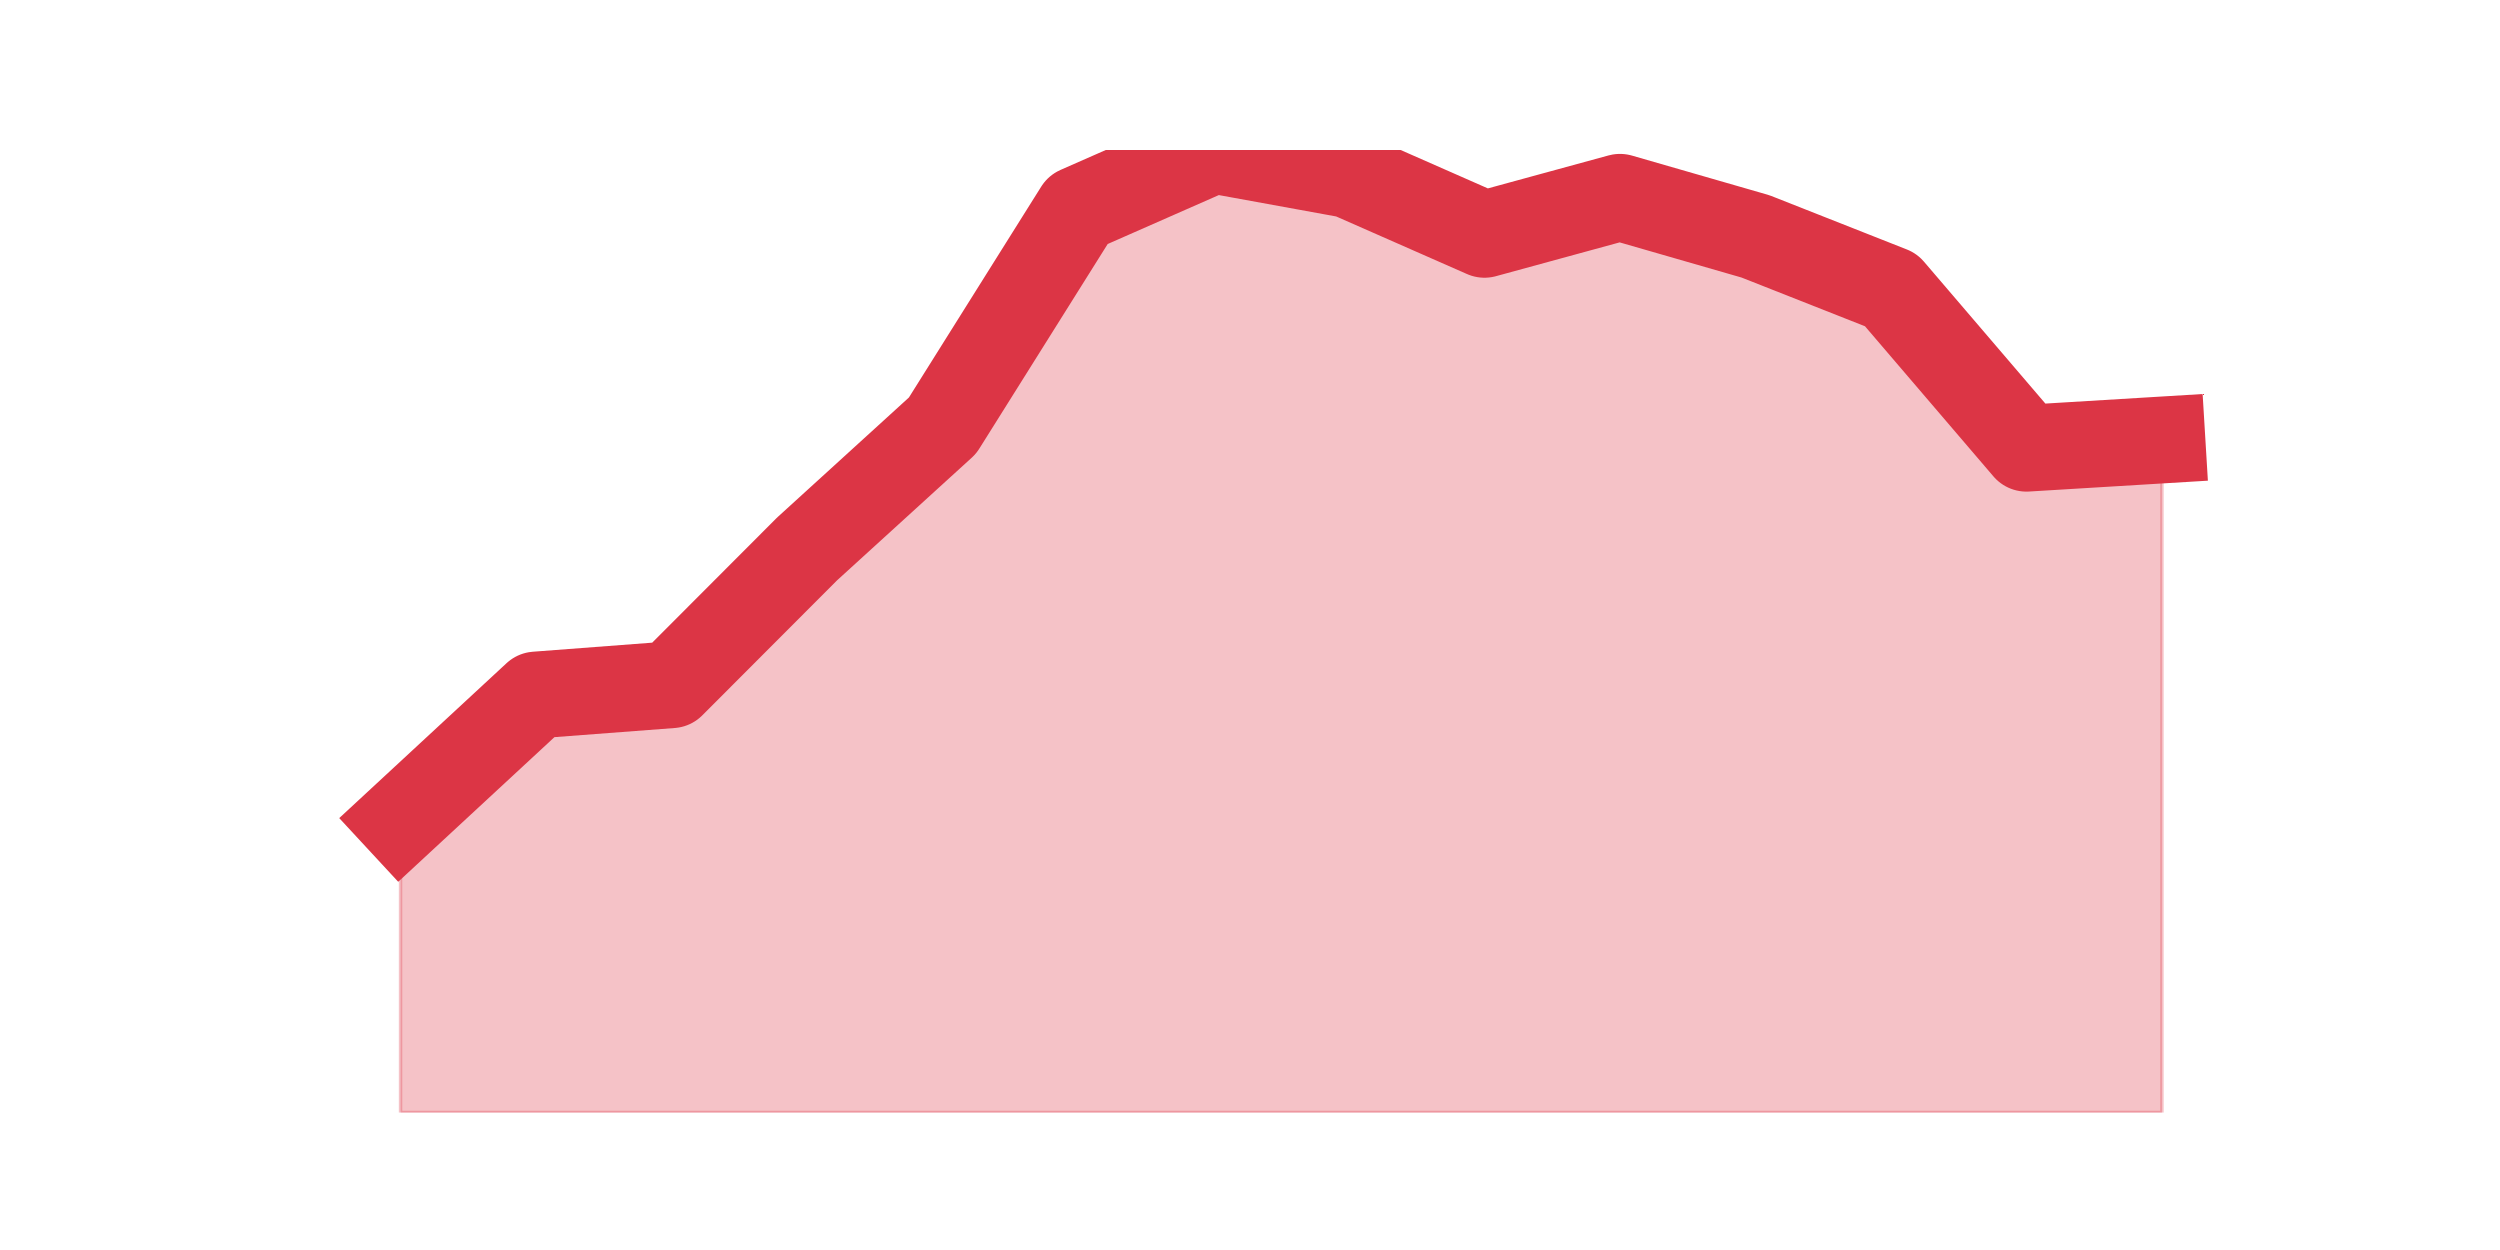
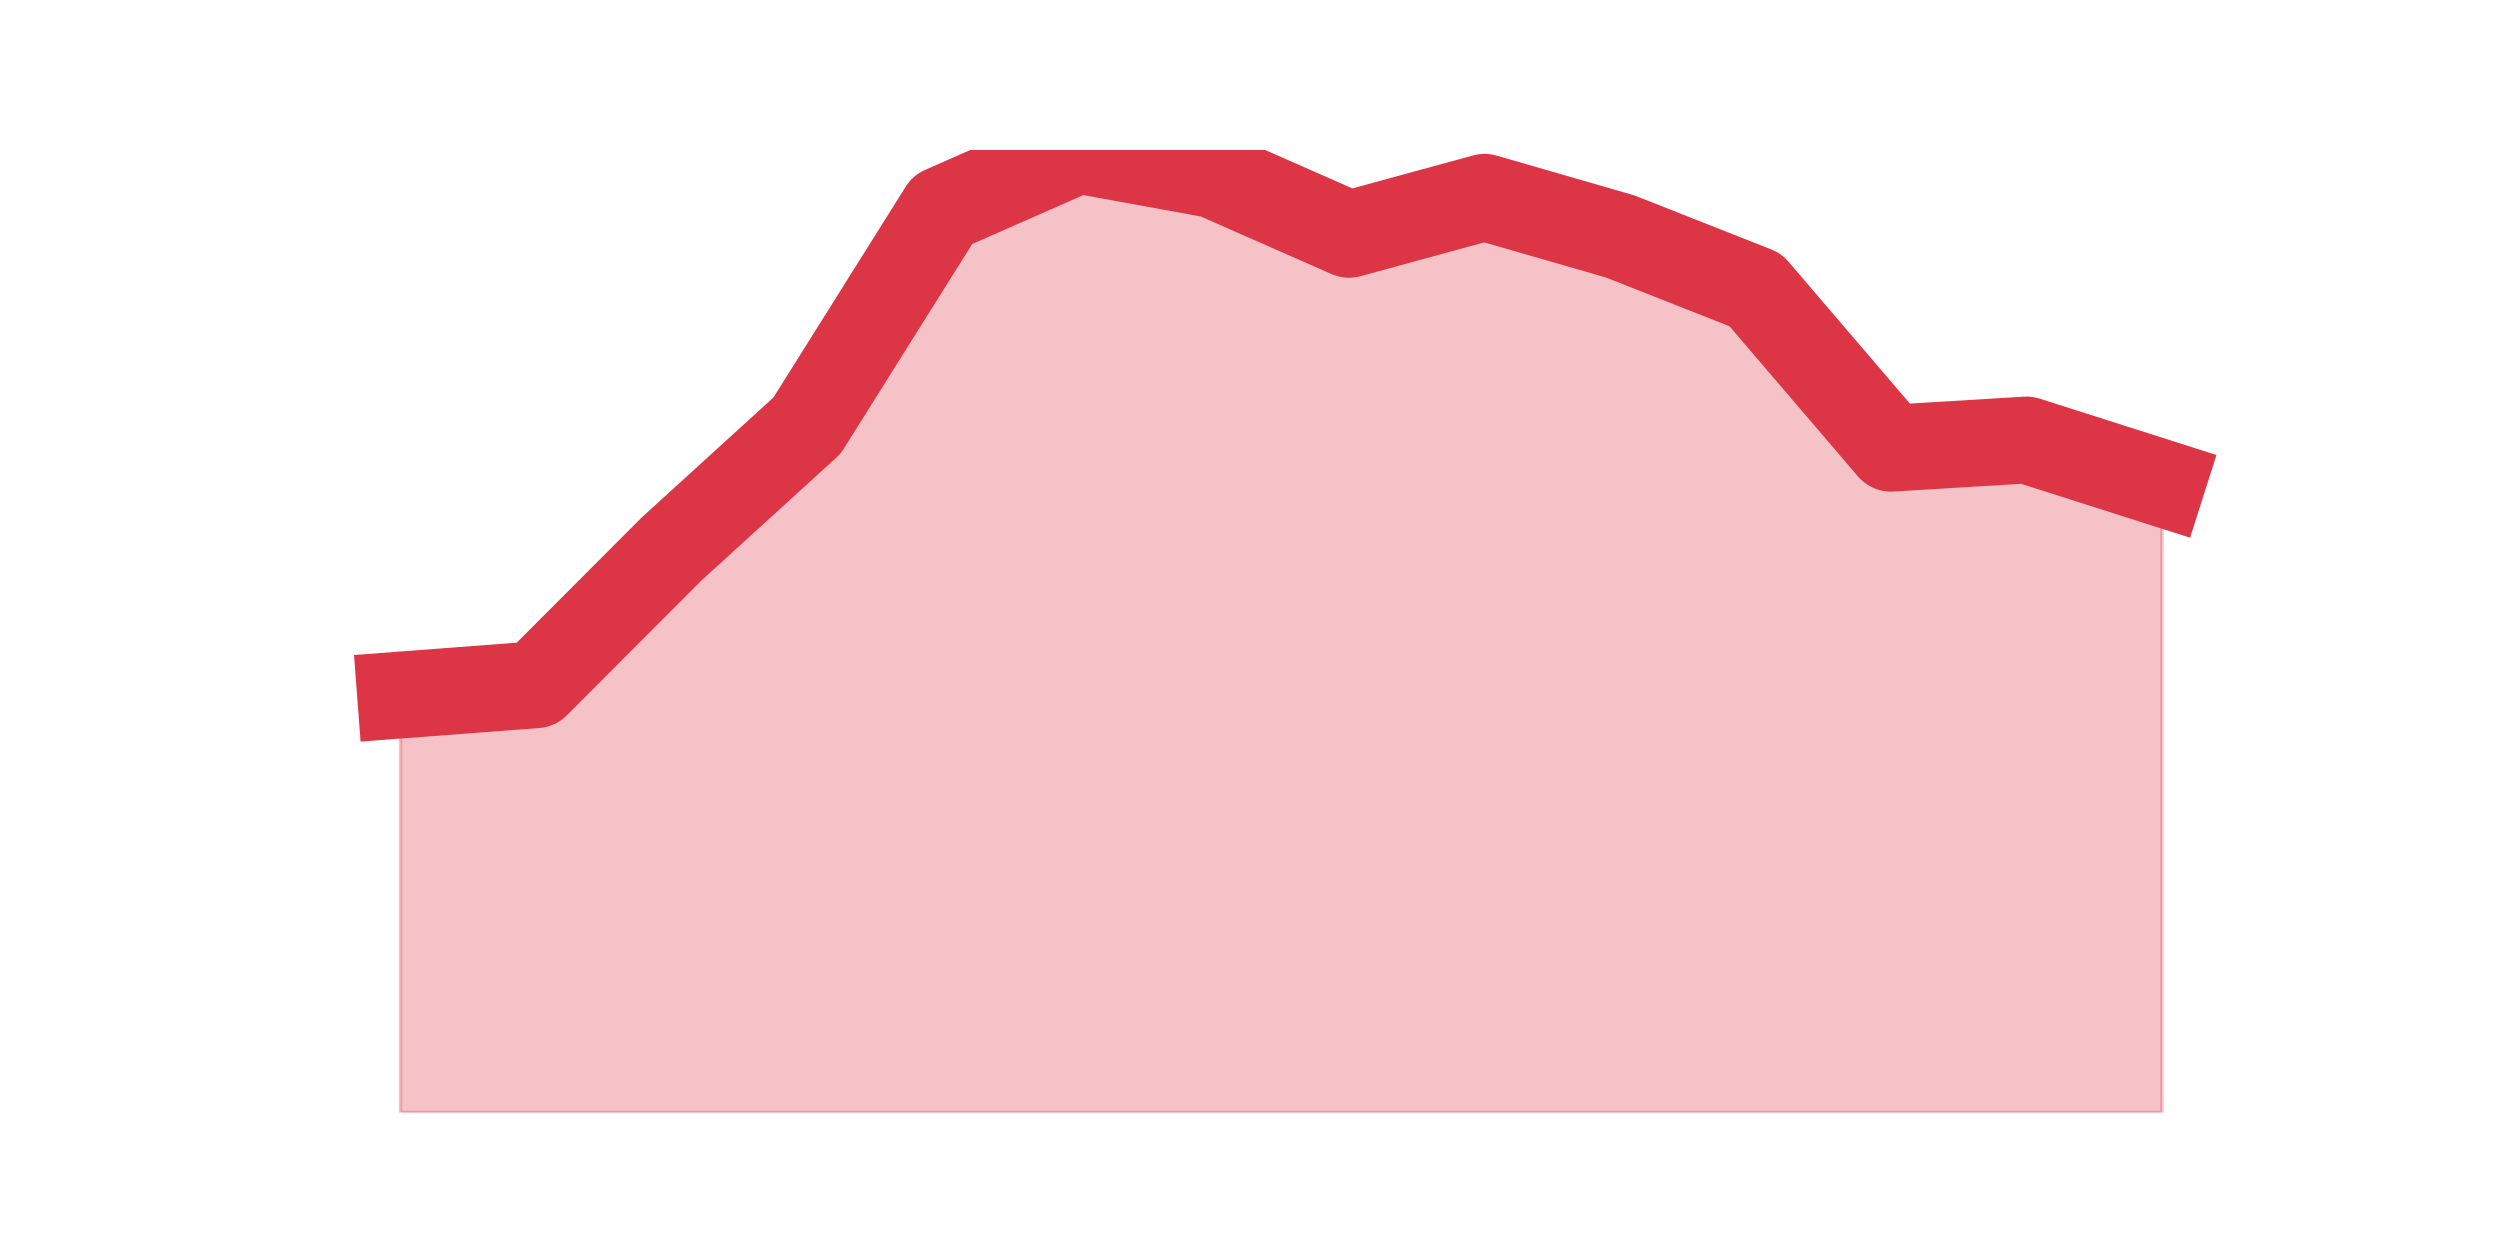
<svg xmlns="http://www.w3.org/2000/svg" xmlns:xlink="http://www.w3.org/1999/xlink" height="360pt" version="1.1" viewBox="0 0 720 360" width="720pt">
  <defs>
    <style type="text/css">*{stroke-linecap:butt;stroke-linejoin:round;}</style>
  </defs>
  <g id="figure_1">
    <g id="patch_1">
      <path d="M 0 360  L 720 360  L 720 0  L 0 0  z " style="fill:none;" />
    </g>
    <g id="axes_1">
      <g id="matplotlib.axis_1" />
      <g id="matplotlib.axis_2" />
      <g id="PolyCollection_1">
        <defs>
-           <path d="M 115.364 -123.708  L 115.364 -39.6  L 154.385 -39.6  L 193.406 -39.6  L 232.427 -39.6  L 271.448 -39.6  L 310.469 -39.6  L 349.49 -39.6  L 388.51 -39.6  L 427.531 -39.6  L 466.552 -39.6  L 505.573 -39.6  L 544.594 -39.6  L 583.615 -39.6  L 622.636 -39.6  L 622.636 -233.285  L 622.636 -233.285  L 583.615 -230.915  L 544.594 -276.523  L 505.573 -291.923  L 466.552 -303.177  L 427.531 -292.515  L 388.51 -309.692  L 349.49 -316.8  L 310.469 -299.623  L 271.448 -237.431  L 232.427 -201.892  L 193.406 -162.8  L 154.385 -159.838  L 115.364 -123.708  z " id="mdbc9bd0e95" style="stroke:#dc3545;stroke-opacity:0.3;" />
+           <path d="M 115.364 -159.838  L 115.364 -39.6  L 154.385 -39.6  L 193.406 -39.6  L 232.427 -39.6  L 271.448 -39.6  L 310.469 -39.6  L 349.49 -39.6  L 388.51 -39.6  L 427.531 -39.6  L 466.552 -39.6  L 505.573 -39.6  L 544.594 -39.6  L 583.615 -39.6  L 622.636 -39.6  L 622.636 -220.846  L 622.636 -220.846  L 583.615 -233.285  L 544.594 -230.915  L 505.573 -276.523  L 466.552 -291.923  L 427.531 -303.177  L 388.51 -292.515  L 349.49 -309.692  L 310.469 -316.8  L 271.448 -299.623  L 232.427 -237.431  L 193.406 -201.892  L 154.385 -162.8  L 115.364 -159.838  z " id="md8f33d3814" style="stroke:#dc3545;stroke-opacity:0.3;" />
        </defs>
-         <g clip-path="url(#p91d36b6bcd)">
-           <use style="fill:#dc3545;fill-opacity:0.3;stroke:#dc3545;stroke-opacity:0.3;" x="0" xlink:href="#mdbc9bd0e95" y="360" />
+         <g clip-path="url(#p31f3188fe9)">
+           <use style="fill:#dc3545;fill-opacity:0.3;stroke:#dc3545;stroke-opacity:0.3;" x="0" xlink:href="#md8f33d3814" y="360" />
        </g>
      </g>
      <g id="line2d_1">
-         <path clip-path="url(#p91d36b6bcd)" d="M 115.364 236.292  L 154.385 200.162  L 193.406 197.2  L 232.427 158.108  L 271.448 122.569  L 310.469 60.377  L 349.49 43.2  L 388.51 50.308  L 427.531 67.485  L 466.552 56.823  L 505.573 68.077  L 544.594 83.477  L 583.615 129.085  L 622.636 126.715  " style="fill:none;stroke:#dc3545;stroke-linecap:square;stroke-width:25;" />
+         <path clip-path="url(#p31f3188fe9)" d="M 115.364 200.162  L 154.385 197.2  L 193.406 158.108  L 232.427 122.569  L 271.448 60.377  L 310.469 43.2  L 349.49 50.308  L 388.51 67.485  L 427.531 56.823  L 466.552 68.077  L 505.573 83.477  L 544.594 129.085  L 583.615 126.715  L 622.636 139.154  " style="fill:none;stroke:#dc3545;stroke-linecap:square;stroke-width:25;" />
      </g>
    </g>
  </g>
  <defs>
-     <clipPath id="p91d36b6bcd">
+     <clipPath id="p31f3188fe9">
      <rect height="277.2" width="558" x="90" y="43.2" />
    </clipPath>
  </defs>
</svg>
